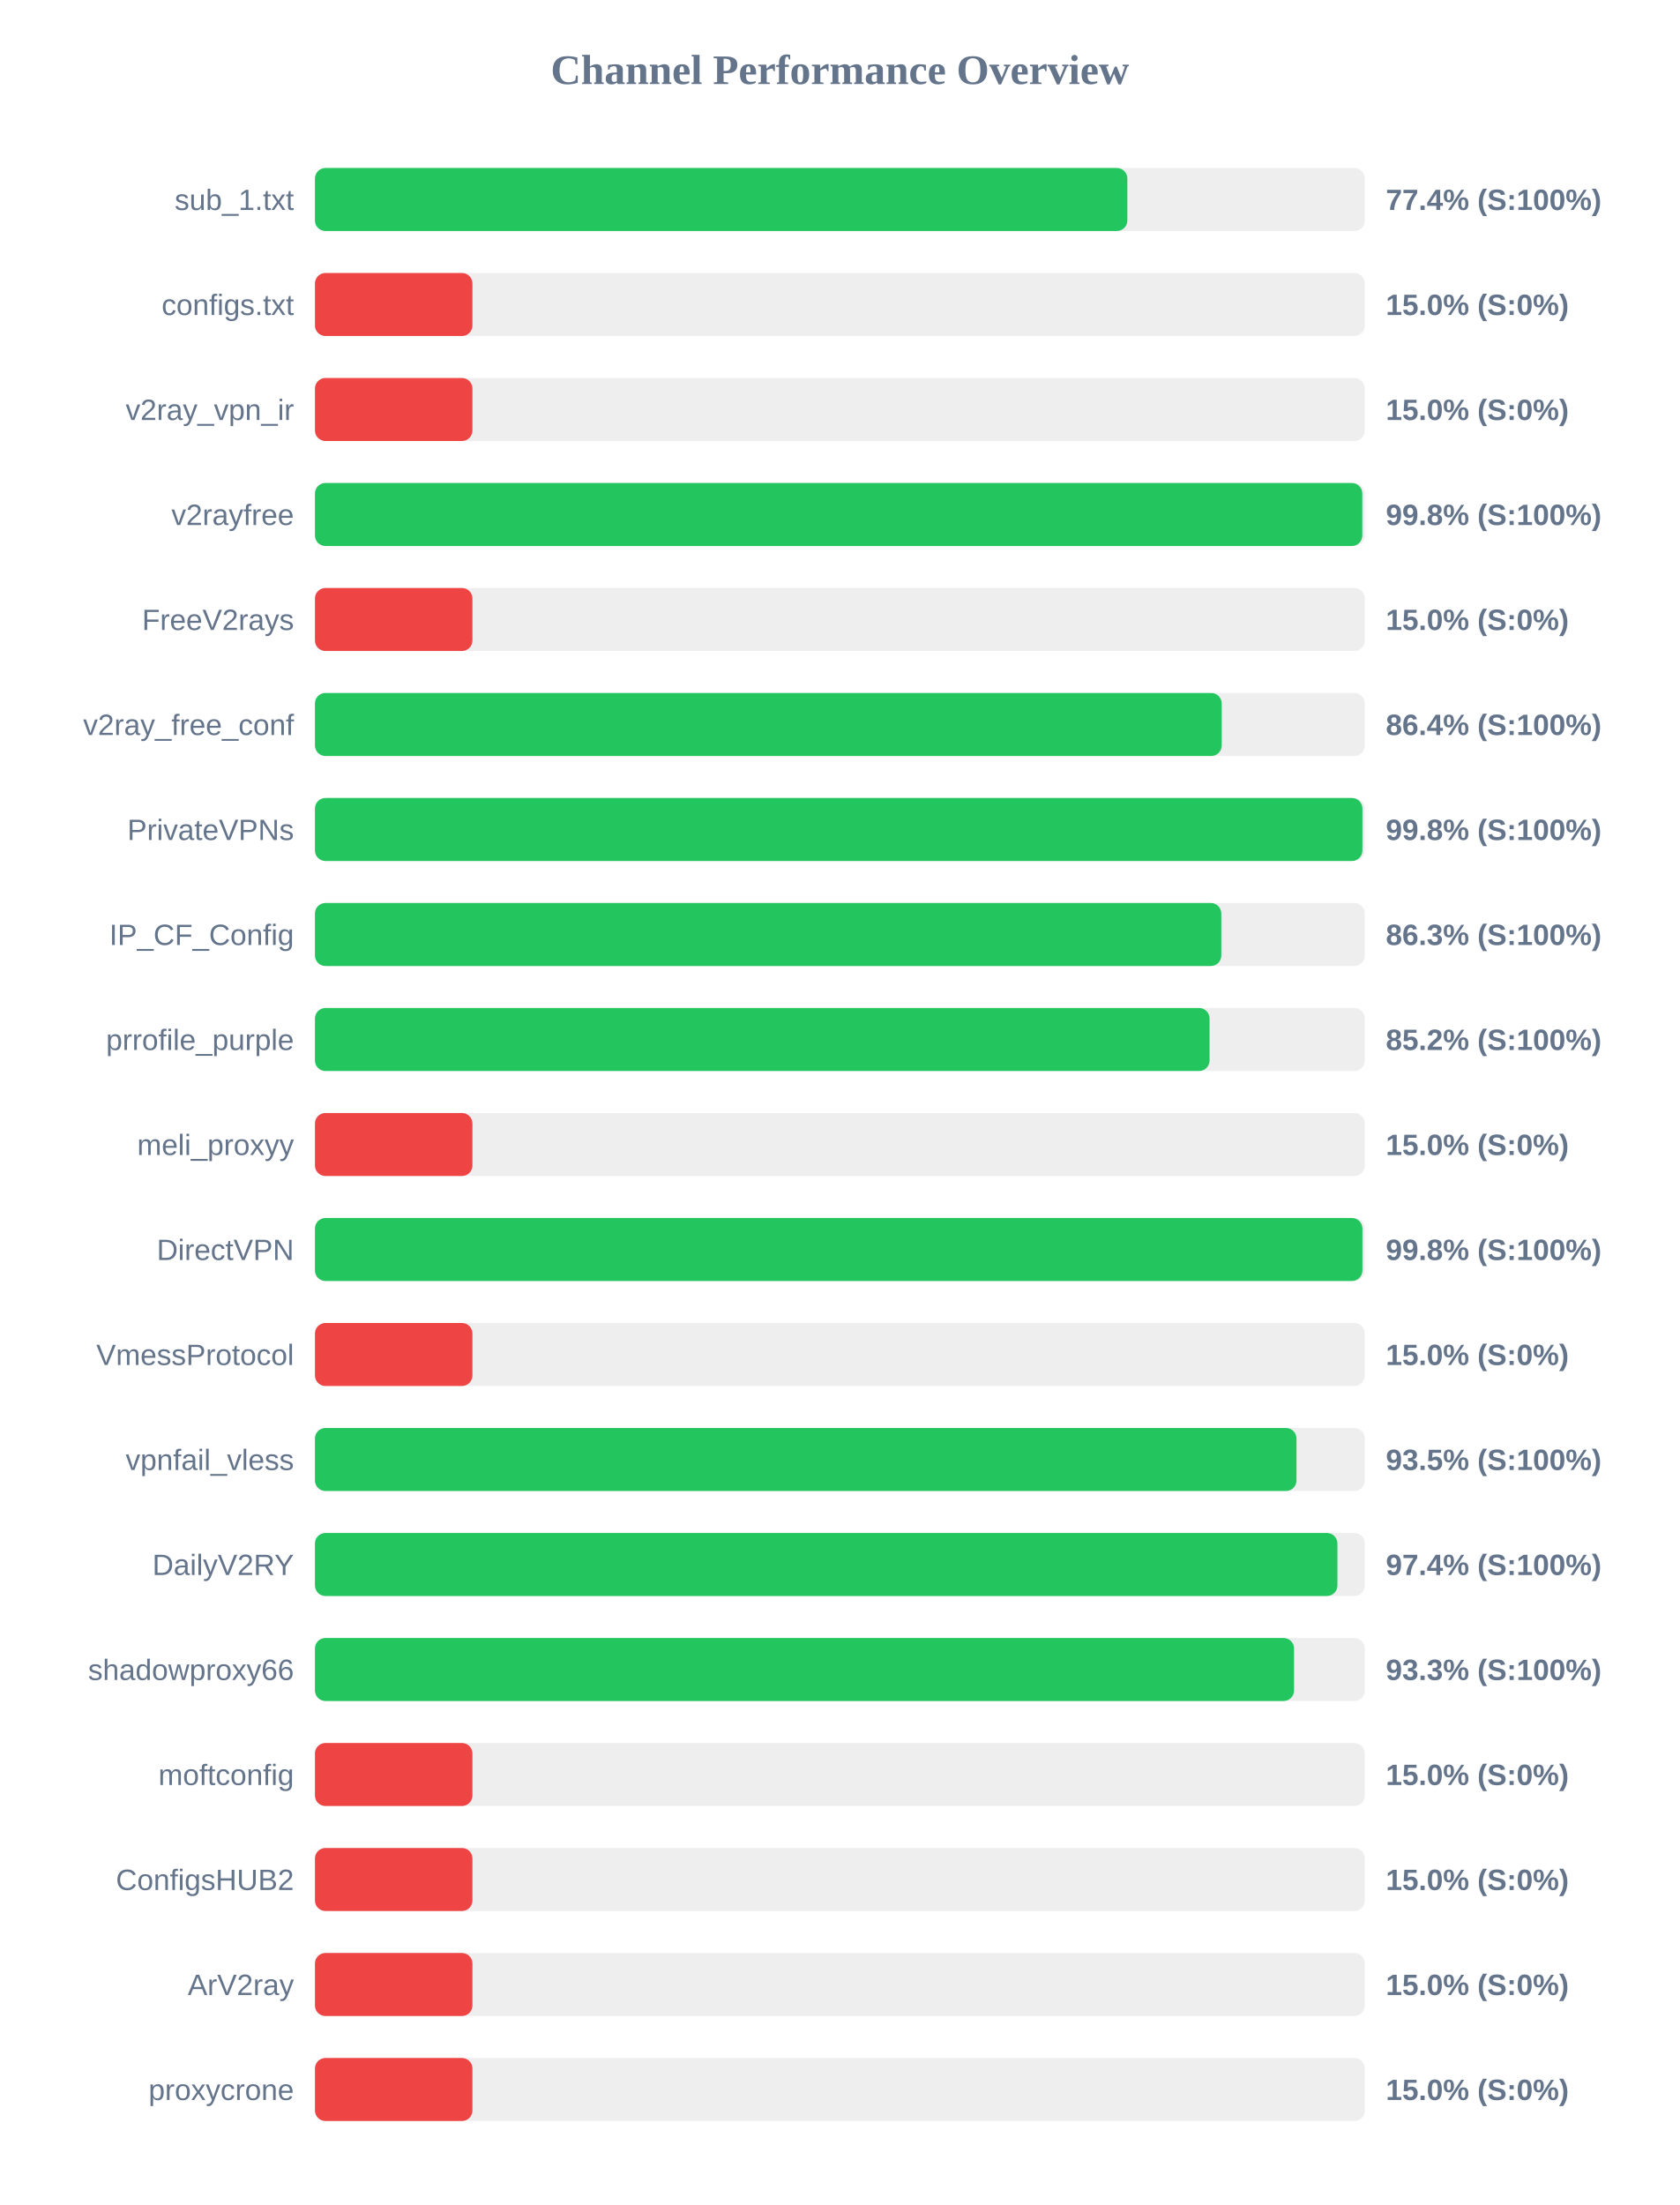
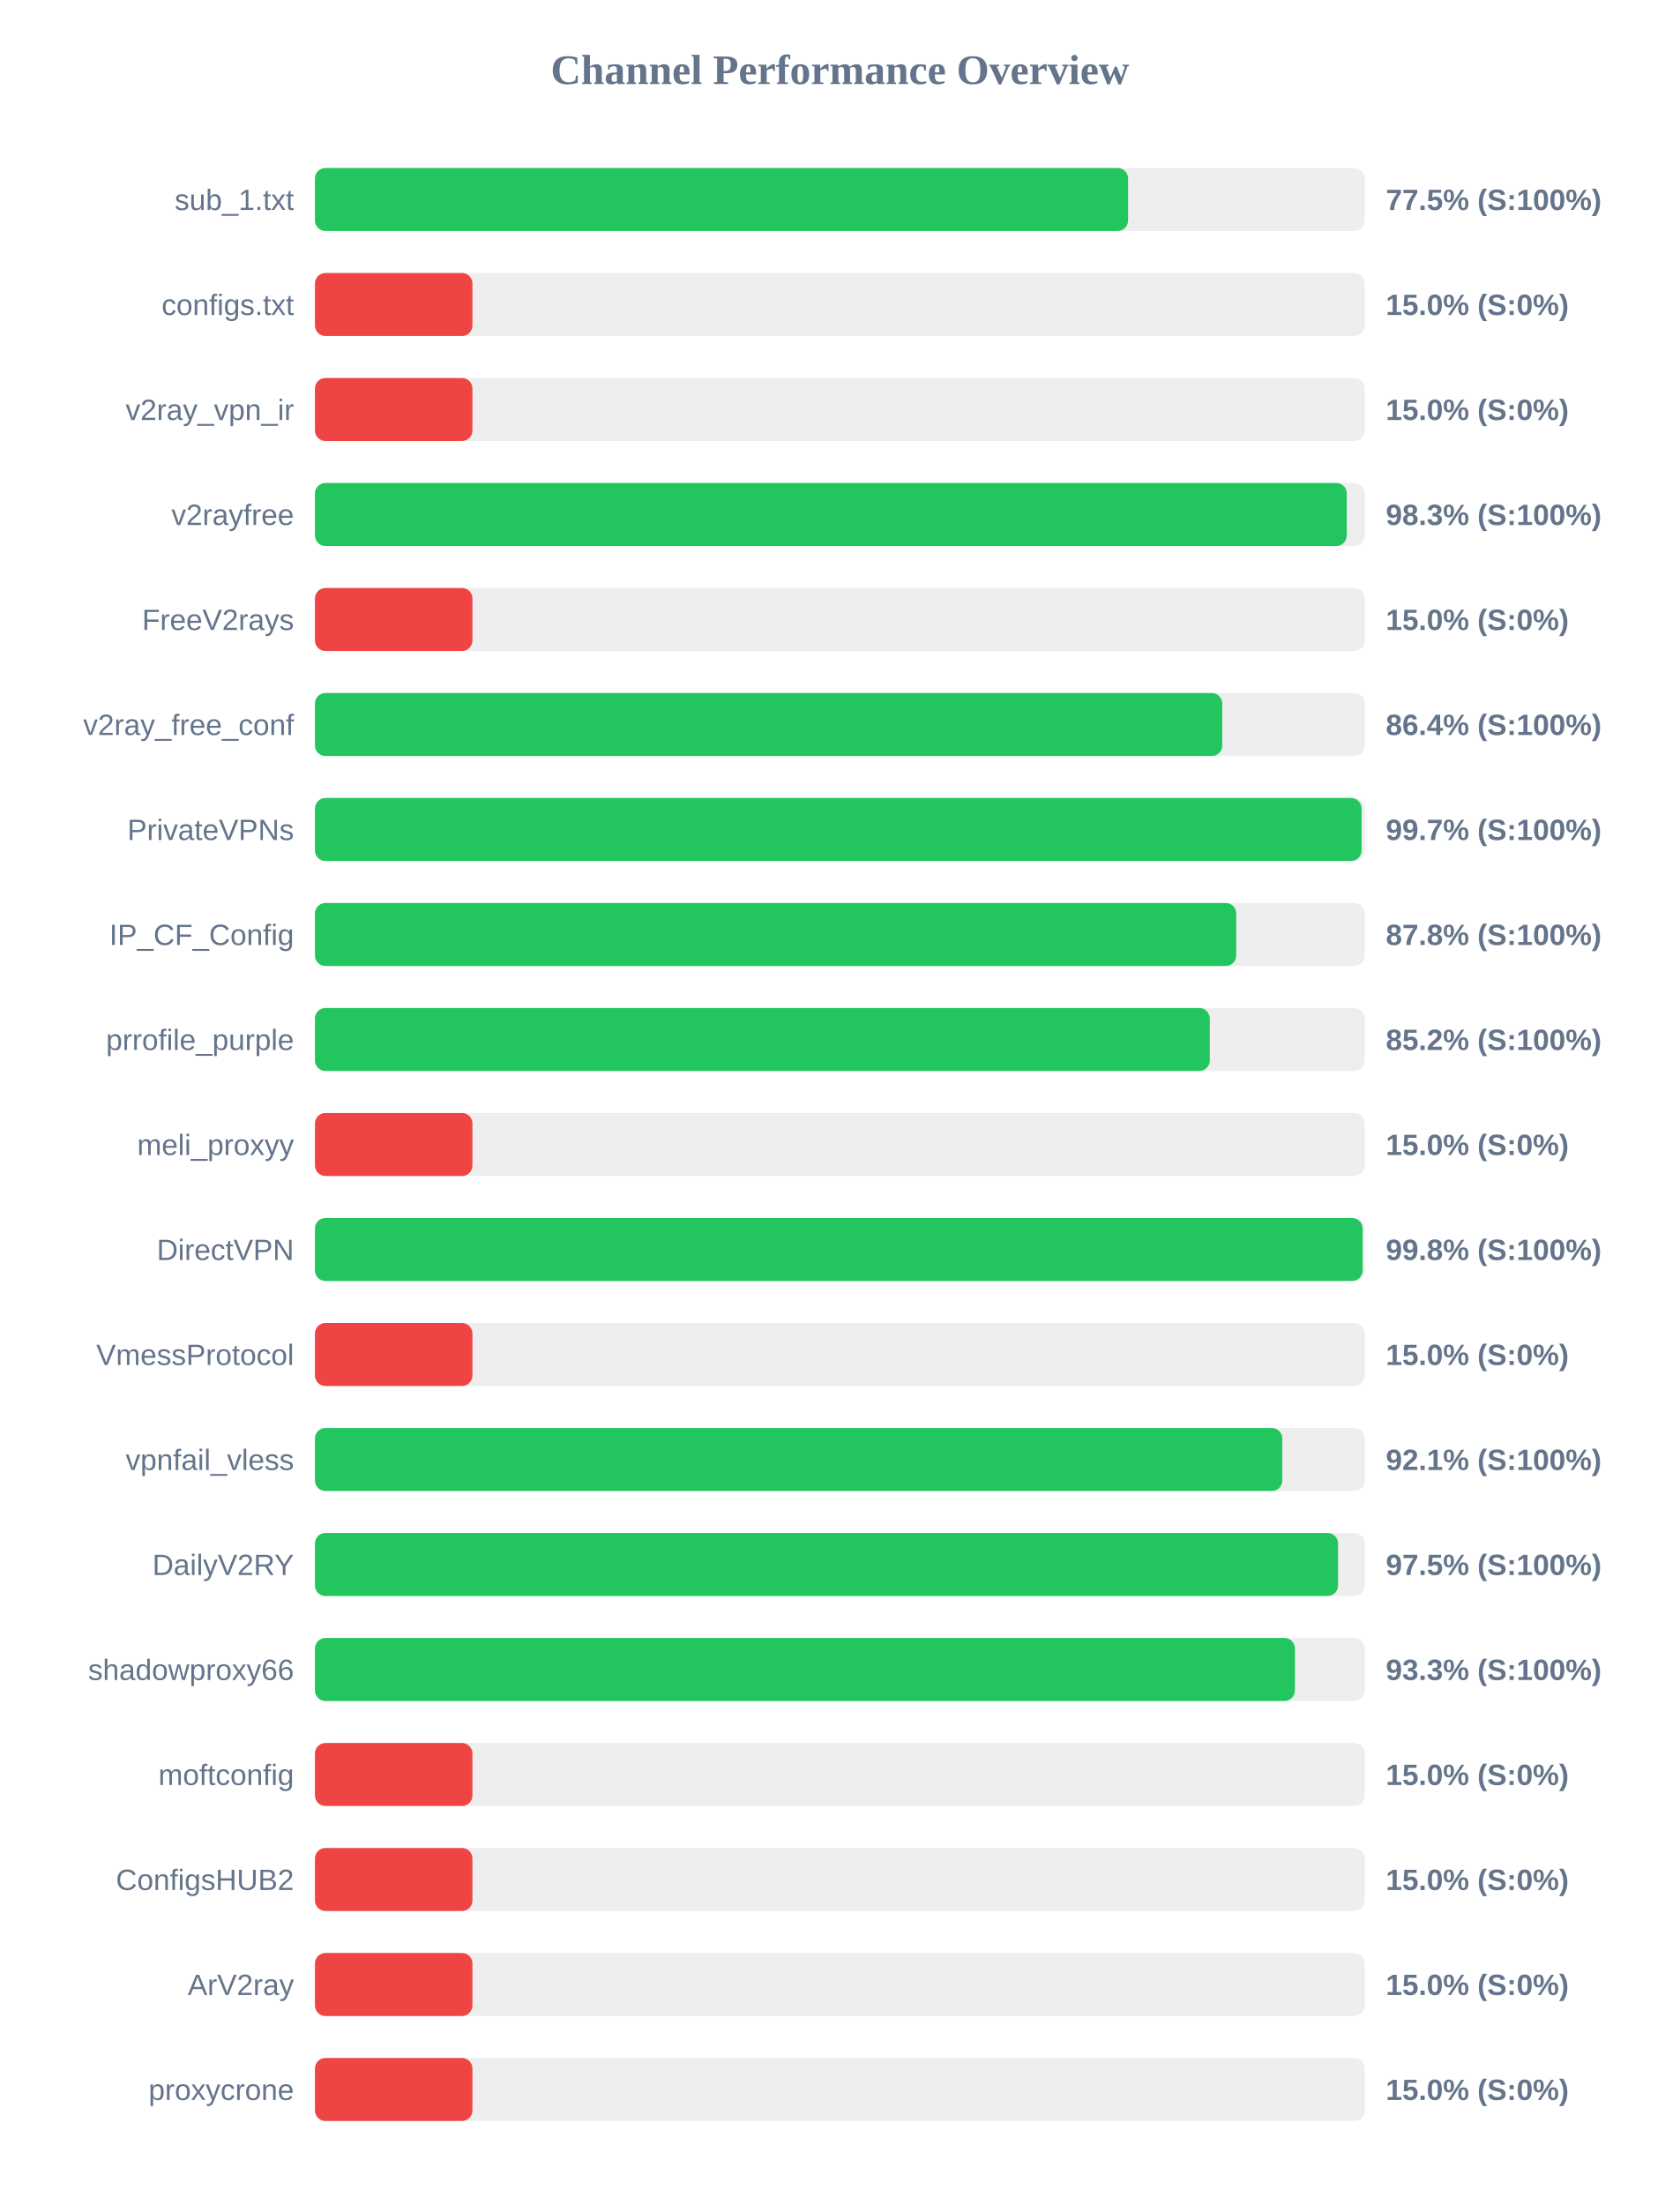
<svg xmlns="http://www.w3.org/2000/svg" width="800" height="1050" version="1.1">
  <style>
        .row { font: 14px Arial; fill: #64748b; }
        .score { font: bold 14px Arial; fill: #64748b; }
    </style>
  <text x="400" y="40" text-anchor="middle" font-size="20px" font-weight="bold" fill="#64748b">Channel Performance Overview</text>
  <rect x="150" y="80" width="500" height="30" fill="#eee" rx="5" />
-   <rect x="150" y="80" width="386.9" height="30" fill="#22c55e" rx="5" />
+   <rect x="150" y="80" width="387.25" height="30" fill="#22c55e" rx="5" />
  <text x="140" y="100" text-anchor="end" class="row">sub_1.txt</text>
-   <text x="660" y="100" text-anchor="start" class="score">77.4% (S:100%)</text>
+   <text x="660" y="100" text-anchor="start" class="score">77.5% (S:100%)</text>
  <rect x="150" y="130" width="500" height="30" fill="#eee" rx="5" />
  <rect x="150" y="130" width="75.0" height="30" fill="#ef4444" rx="5" />
  <text x="140" y="150" text-anchor="end" class="row">configs.txt</text>
  <text x="660" y="150" text-anchor="start" class="score">15.0% (S:0%)</text>
  <rect x="150" y="180" width="500" height="30" fill="#eee" rx="5" />
  <rect x="150" y="180" width="75.0" height="30" fill="#ef4444" rx="5" />
  <text x="140" y="200" text-anchor="end" class="row">v2ray_vpn_ir</text>
  <text x="660" y="200" text-anchor="start" class="score">15.0% (S:0%)</text>
  <rect x="150" y="230" width="500" height="30" fill="#eee" rx="5" />
-   <rect x="150" y="230" width="498.8" height="30" fill="#22c55e" rx="5" />
+   <rect x="150" y="230" width="491.4" height="30" fill="#22c55e" rx="5" />
  <text x="140" y="250" text-anchor="end" class="row">v2rayfree</text>
-   <text x="660" y="250" text-anchor="start" class="score">99.8% (S:100%)</text>
+   <text x="660" y="250" text-anchor="start" class="score">98.3% (S:100%)</text>
  <rect x="150" y="280" width="500" height="30" fill="#eee" rx="5" />
  <rect x="150" y="280" width="75.0" height="30" fill="#ef4444" rx="5" />
  <text x="140" y="300" text-anchor="end" class="row">FreeV2rays</text>
  <text x="660" y="300" text-anchor="start" class="score">15.0% (S:0%)</text>
  <rect x="150" y="330" width="500" height="30" fill="#eee" rx="5" />
-   <rect x="150" y="330" width="431.85" height="30" fill="#22c55e" rx="5" />
+   <rect x="150" y="330" width="432.1" height="30" fill="#22c55e" rx="5" />
  <text x="140" y="350" text-anchor="end" class="row">v2ray_free_conf</text>
  <text x="660" y="350" text-anchor="start" class="score">86.4% (S:100%)</text>
  <rect x="150" y="380" width="500" height="30" fill="#eee" rx="5" />
-   <rect x="150" y="380" width="498.85" height="30" fill="#22c55e" rx="5" />
+   <rect x="150" y="380" width="498.45" height="30" fill="#22c55e" rx="5" />
  <text x="140" y="400" text-anchor="end" class="row">PrivateVPNs</text>
-   <text x="660" y="400" text-anchor="start" class="score">99.8% (S:100%)</text>
+   <text x="660" y="400" text-anchor="start" class="score">99.7% (S:100%)</text>
  <rect x="150" y="430" width="500" height="30" fill="#eee" rx="5" />
-   <rect x="150" y="430" width="431.65" height="30" fill="#22c55e" rx="5" />
+   <rect x="150" y="430" width="438.75" height="30" fill="#22c55e" rx="5" />
  <text x="140" y="450" text-anchor="end" class="row">IP_CF_Config</text>
-   <text x="660" y="450" text-anchor="start" class="score">86.3% (S:100%)</text>
+   <text x="660" y="450" text-anchor="start" class="score">87.8% (S:100%)</text>
  <rect x="150" y="480" width="500" height="30" fill="#eee" rx="5" />
-   <rect x="150" y="480" width="426.05" height="30" fill="#22c55e" rx="5" />
+   <rect x="150" y="480" width="426.15" height="30" fill="#22c55e" rx="5" />
  <text x="140" y="500" text-anchor="end" class="row">prrofile_purple</text>
  <text x="660" y="500" text-anchor="start" class="score">85.2% (S:100%)</text>
  <rect x="150" y="530" width="500" height="30" fill="#eee" rx="5" />
  <rect x="150" y="530" width="75.0" height="30" fill="#ef4444" rx="5" />
  <text x="140" y="550" text-anchor="end" class="row">meli_proxyy</text>
  <text x="660" y="550" text-anchor="start" class="score">15.0% (S:0%)</text>
  <rect x="150" y="580" width="500" height="30" fill="#eee" rx="5" />
-   <rect x="150" y="580" width="498.85" height="30" fill="#22c55e" rx="5" />
+   <rect x="150" y="580" width="498.95" height="30" fill="#22c55e" rx="5" />
  <text x="140" y="600" text-anchor="end" class="row">DirectVPN</text>
  <text x="660" y="600" text-anchor="start" class="score">99.8% (S:100%)</text>
  <rect x="150" y="630" width="500" height="30" fill="#eee" rx="5" />
  <rect x="150" y="630" width="75.0" height="30" fill="#ef4444" rx="5" />
  <text x="140" y="650" text-anchor="end" class="row">VmessProtocol</text>
  <text x="660" y="650" text-anchor="start" class="score">15.0% (S:0%)</text>
  <rect x="150" y="680" width="500" height="30" fill="#eee" rx="5" />
-   <rect x="150" y="680" width="467.45" height="30" fill="#22c55e" rx="5" />
+   <rect x="150" y="680" width="460.7" height="30" fill="#22c55e" rx="5" />
  <text x="140" y="700" text-anchor="end" class="row">vpnfail_vless</text>
-   <text x="660" y="700" text-anchor="start" class="score">93.5% (S:100%)</text>
+   <text x="660" y="700" text-anchor="start" class="score">92.1% (S:100%)</text>
  <rect x="150" y="730" width="500" height="30" fill="#eee" rx="5" />
-   <rect x="150" y="730" width="486.95" height="30" fill="#22c55e" rx="5" />
+   <rect x="150" y="730" width="487.25" height="30" fill="#22c55e" rx="5" />
  <text x="140" y="750" text-anchor="end" class="row">DailyV2RY</text>
-   <text x="660" y="750" text-anchor="start" class="score">97.4% (S:100%)</text>
+   <text x="660" y="750" text-anchor="start" class="score">97.5% (S:100%)</text>
  <rect x="150" y="780" width="500" height="30" fill="#eee" rx="5" />
-   <rect x="150" y="780" width="466.3" height="30" fill="#22c55e" rx="5" />
+   <rect x="150" y="780" width="466.7" height="30" fill="#22c55e" rx="5" />
  <text x="140" y="800" text-anchor="end" class="row">shadowproxy66</text>
  <text x="660" y="800" text-anchor="start" class="score">93.3% (S:100%)</text>
  <rect x="150" y="830" width="500" height="30" fill="#eee" rx="5" />
  <rect x="150" y="830" width="75.0" height="30" fill="#ef4444" rx="5" />
  <text x="140" y="850" text-anchor="end" class="row">moftconfig</text>
  <text x="660" y="850" text-anchor="start" class="score">15.0% (S:0%)</text>
  <rect x="150" y="880" width="500" height="30" fill="#eee" rx="5" />
  <rect x="150" y="880" width="75.0" height="30" fill="#ef4444" rx="5" />
  <text x="140" y="900" text-anchor="end" class="row">ConfigsHUB2</text>
  <text x="660" y="900" text-anchor="start" class="score">15.0% (S:0%)</text>
  <rect x="150" y="930" width="500" height="30" fill="#eee" rx="5" />
  <rect x="150" y="930" width="75.0" height="30" fill="#ef4444" rx="5" />
  <text x="140" y="950" text-anchor="end" class="row">ArV2ray</text>
  <text x="660" y="950" text-anchor="start" class="score">15.0% (S:0%)</text>
  <rect x="150" y="980" width="500" height="30" fill="#eee" rx="5" />
  <rect x="150" y="980" width="75.0" height="30" fill="#ef4444" rx="5" />
  <text x="140" y="1000" text-anchor="end" class="row">proxycrone</text>
  <text x="660" y="1000" text-anchor="start" class="score">15.0% (S:0%)</text>
</svg>
